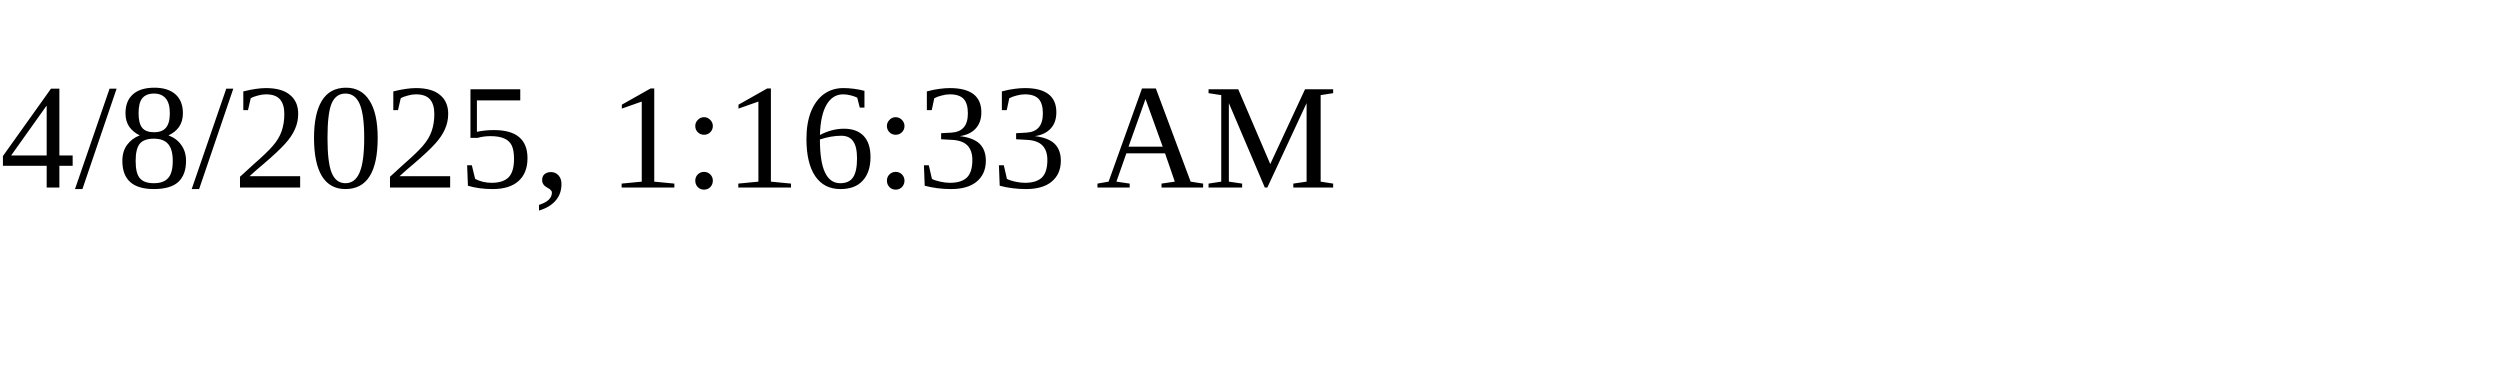
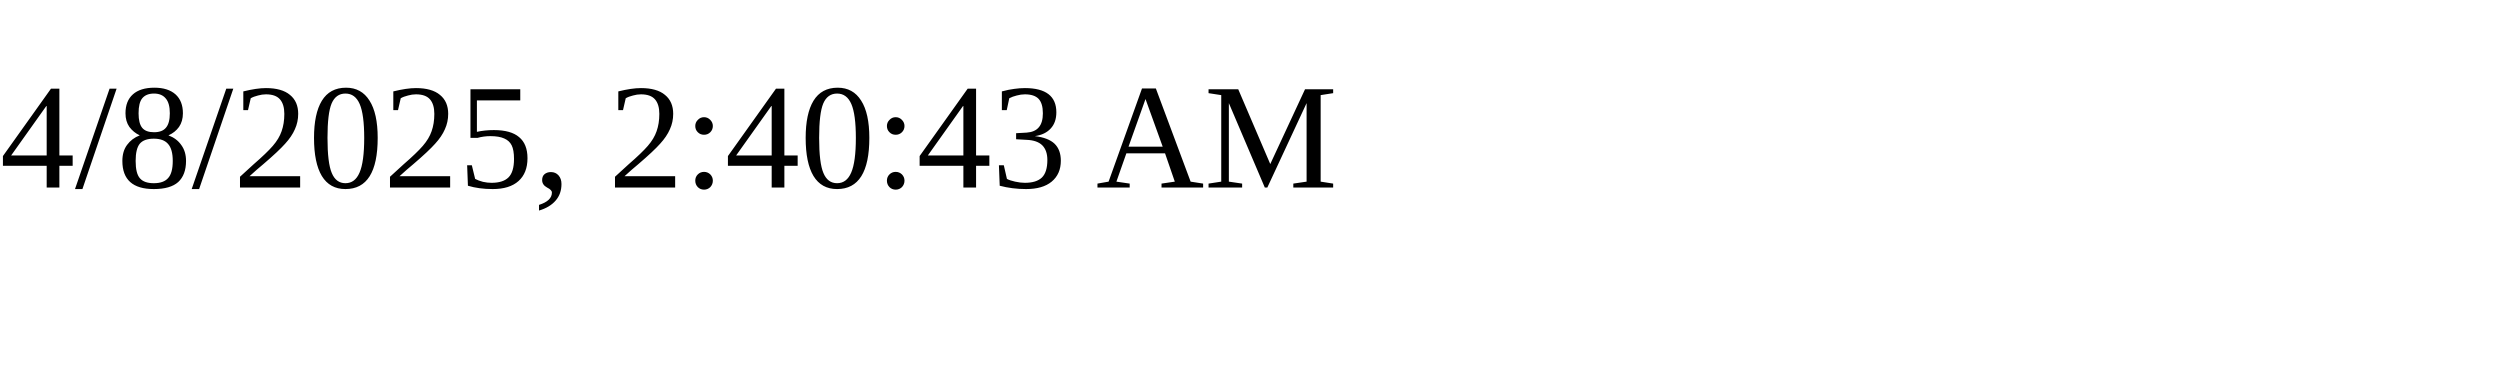
<svg xmlns="http://www.w3.org/2000/svg" height="30" width="200">
-   <text x="0" y="15">4/8/2025, 1:16:33 AM</text>
+   <text x="0" y="15">4/8/2025, 2:40:43 AM</text>
</svg>
